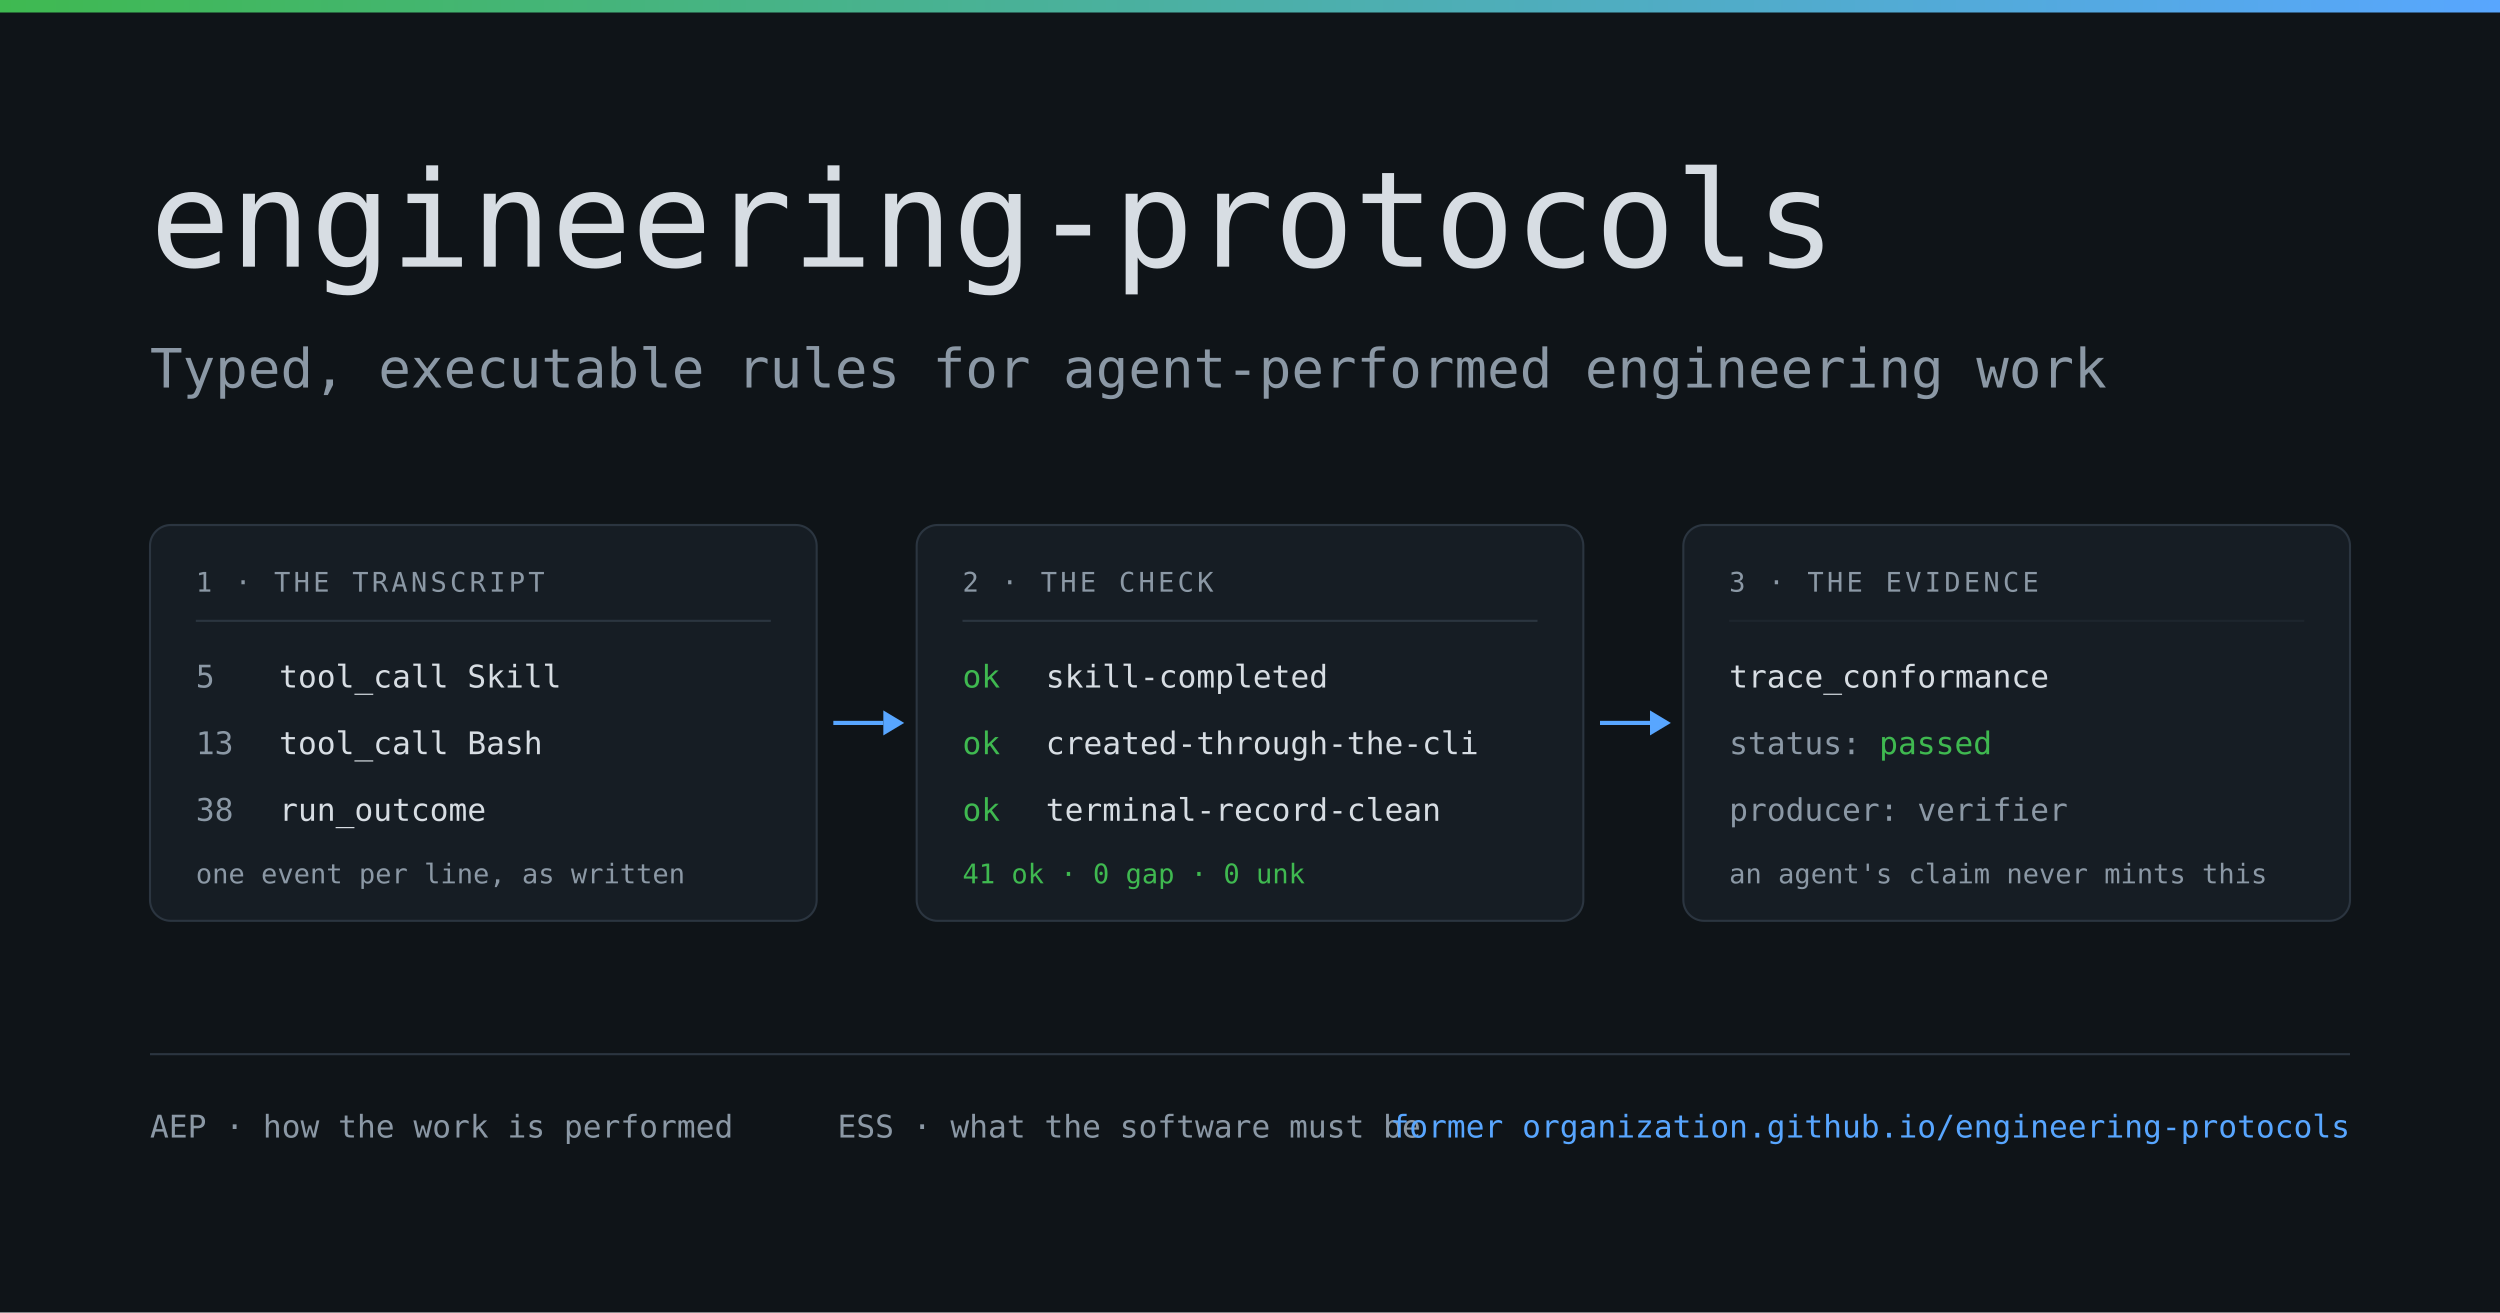
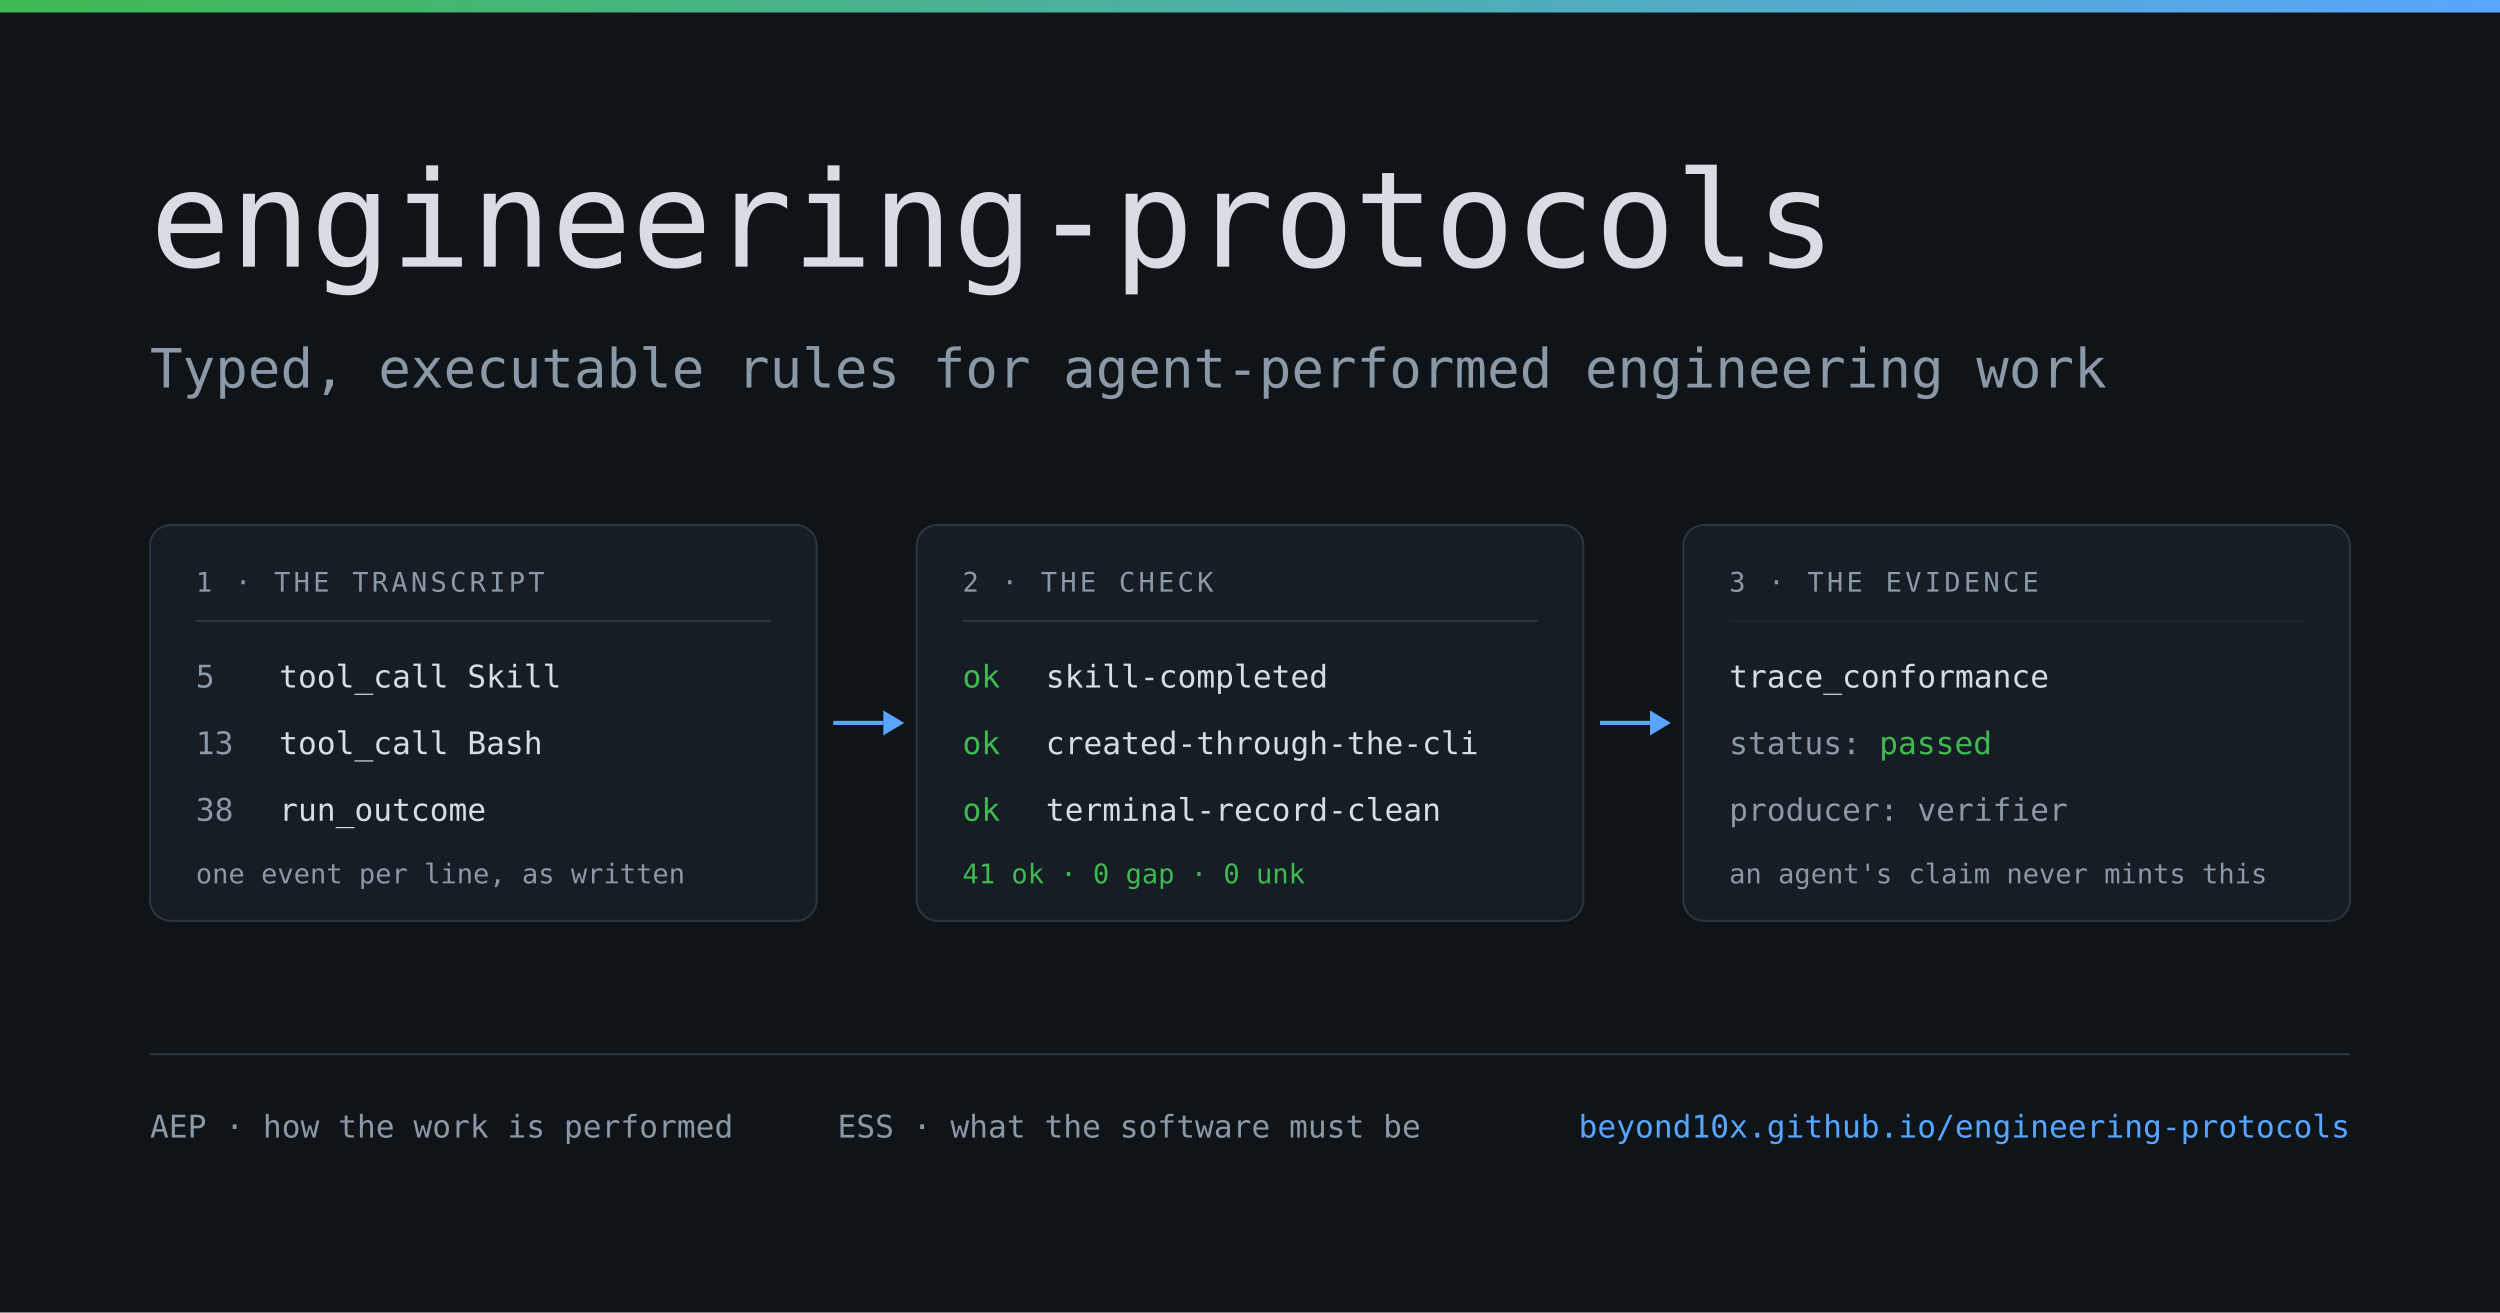
<svg xmlns="http://www.w3.org/2000/svg" width="1200" height="630" viewBox="0 0 1200 630" font-family="JetBrains Mono, Fira Code, DejaVu Sans Mono, ui-monospace, SFMono-Regular, Menlo, Consolas, monospace" role="img" aria-label="engineering-protocols — typed, executable rules for agent-performed engineering work. A transcript is checked against a typed spec, and a passing check mints an evidence record.">
  <defs>
    <linearGradient id="accent" x1="0" y1="0" x2="1" y2="0">
      <stop offset="0" stop-color="#3fb950" />
      <stop offset="1" stop-color="#58a6ff" />
    </linearGradient>
  </defs>
  <style>
    .panel   { fill: #161d24; stroke: #2b3540; stroke-width: 1; }
    .rule    { stroke: #2b3540; stroke-width: 1; }
    .name    { fill: #d7dde3; font-size: 64px; }
    .claim   { fill: #8b98a5; font-size: 26px; }
    .ptitle  { fill: #8b98a5; font-size: 13px; letter-spacing: .12em; }
    .t       { fill: #d7dde3; font-size: 15px; }
    .n       { fill: #8b98a5; font-size: 15px; }
    .note    { fill: #8b98a5; font-size: 13px; }
    .ok      { fill: #3fb950; font-size: 15px; }
    .oknote  { fill: #3fb950; font-size: 13px; }
    .foot    { fill: #8b98a5; font-size: 15px; }
    .url     { fill: #58a6ff; font-size: 15px; }
  </style>
  <rect width="1200" height="630" fill="#0f1418" />
  <rect width="1200" height="6" fill="url(#accent)" />
  <text class="name" x="72" y="128">engineering-protocols</text>
  <text class="claim" x="72" y="186">Typed, executable rules for agent-performed engineering work</text>
  <rect class="panel" x="72" y="252" width="320" height="190" rx="10" />
  <text class="ptitle" x="94" y="284">1 · THE TRANSCRIPT</text>
  <line class="rule" x1="94" y1="298" x2="370" y2="298" />
  <text class="n" x="94" y="330">5</text>
  <text class="t" x="134" y="330">tool_call Skill</text>
  <text class="n" x="94" y="362">13</text>
  <text class="t" x="134" y="362">tool_call Bash</text>
  <text class="n" x="94" y="394">38</text>
  <text class="t" x="134" y="394">run_outcome</text>
  <text class="note" x="94" y="424">one event per line, as written</text>
  <path d="M400 347 H424" stroke="#58a6ff" stroke-width="2" />
  <polygon points="424,341 434,347 424,353" fill="#58a6ff" />
  <rect class="panel" x="440" y="252" width="320" height="190" rx="10" />
  <text class="ptitle" x="462" y="284">2 · THE CHECK</text>
  <line class="rule" x1="462" y1="298" x2="738" y2="298" />
  <text class="ok" x="462" y="330">ok</text>
  <text class="t" x="502" y="330">skill-completed</text>
  <text class="ok" x="462" y="362">ok</text>
  <text class="t" x="502" y="362">created-through-the-cli</text>
  <text class="ok" x="462" y="394">ok</text>
  <text class="t" x="502" y="394">terminal-record-clean</text>
  <text class="oknote" x="462" y="424">41 ok · 0 gap · 0 unk</text>
  <path d="M768 347 H792" stroke="#58a6ff" stroke-width="2" />
  <polygon points="792,341 802,347 792,353" fill="#58a6ff" />
  <rect class="panel" x="808" y="252" width="320" height="190" rx="10" stroke="#3fb950" />
  <text class="ptitle" x="830" y="284" fill="#3fb950">3 · THE EVIDENCE</text>
  <line class="rule" x1="830" y1="298" x2="1106" y2="298" stroke="#3fb950" stroke-opacity=".35" />
  <text class="t" x="830" y="330">trace_conformance</text>
  <text class="n" x="830" y="362">status:</text>
  <text class="ok" x="902" y="362">passed</text>
  <text class="n" x="830" y="394">producer: verifier</text>
  <text class="note" x="830" y="424">an agent's claim never mints this</text>
  <line class="rule" x1="72" y1="506" x2="1128" y2="506" />
  <text class="foot" x="72" y="546">AEP · how the work is performed</text>
  <text class="foot" x="402" y="546">ESS · what the software must be</text>
-   <text class="url" x="1128" y="546" text-anchor="end">former organization.github.io/engineering-protocols</text>
+   <text class="url" x="1128" y="546" text-anchor="end">beyond10x.github.io/engineering-protocols</text>
</svg>
